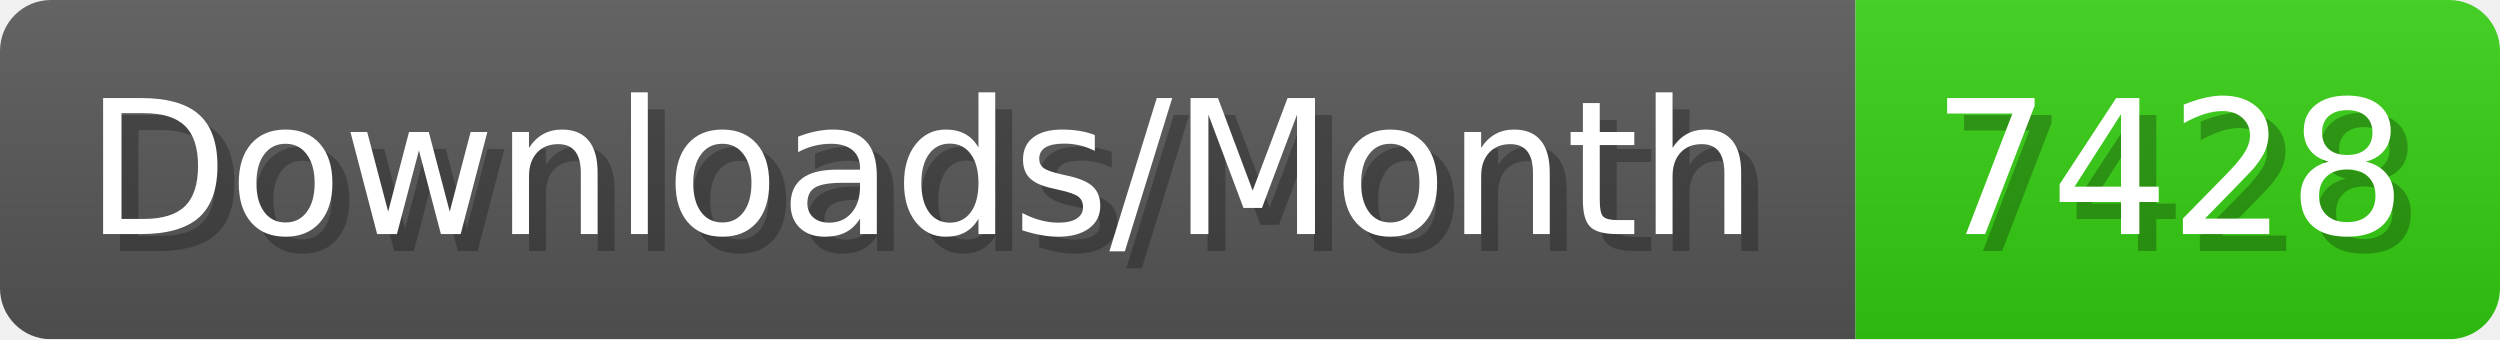
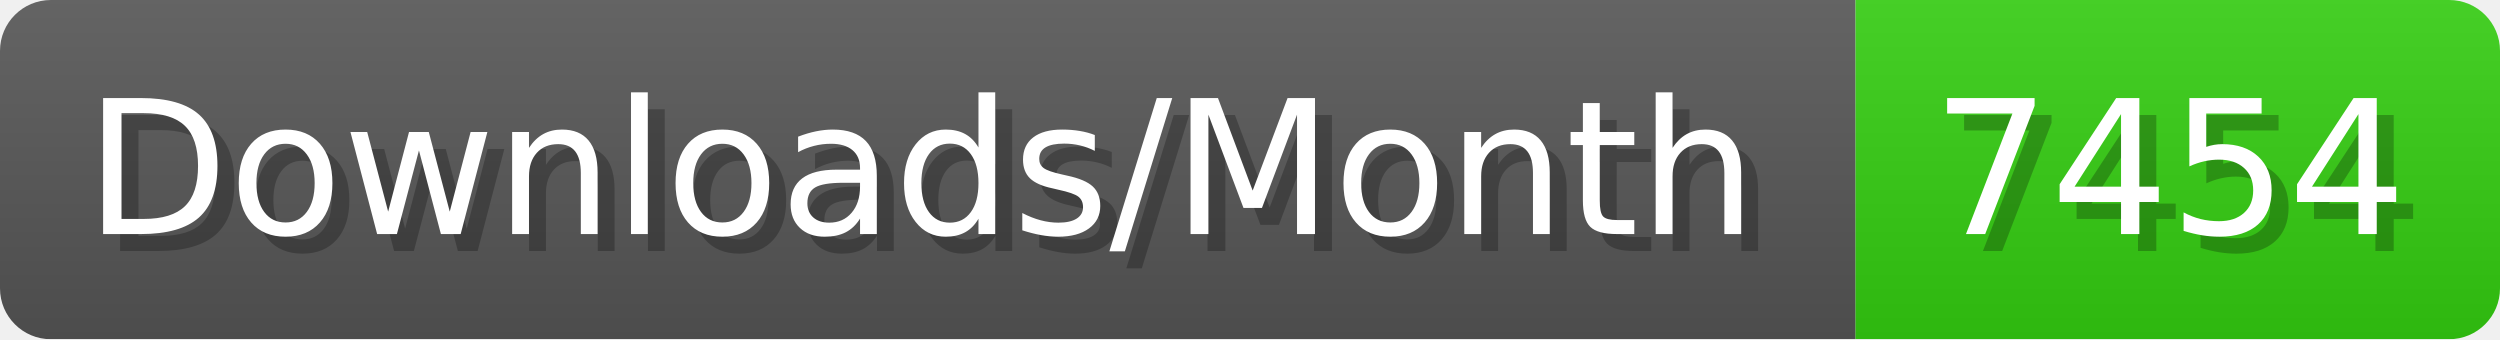
- <svg xmlns="http://www.w3.org/2000/svg" width="147.4" height="20" viewBox="0 0 1474 200" role="img" aria-label="Downloads/Month: 7428">
+ <svg xmlns="http://www.w3.org/2000/svg" width="147.4" height="20" viewBox="0 0 1474 200" role="img" aria-label="Downloads/Month: 7454">
  <linearGradient id="YlXUI" x2="0" y2="100%">
    <stop offset="0" stop-opacity=".1" stop-color="#EEE" />
    <stop offset="1" stop-opacity=".1" />
  </linearGradient>
  <mask id="JHhop">
    <rect width="1474" height="200" rx="30" fill="#FFF" />
  </mask>
  <g mask="url(#JHhop)">
    <rect width="1094" height="200" fill="#555" />
    <rect width="380" height="200" fill="#3C1" x="1094" />
    <rect width="1474" height="200" fill="url(#YlXUI)" />
  </g>
  <g aria-hidden="true" fill="#fff" text-anchor="start" font-family="Verdana,DejaVu Sans,sans-serif" font-size="110">
    <text x="60" y="148" textLength="994" fill="#000" opacity="0.25">Downloads/Month</text>
    <text x="50" y="138" textLength="994">Downloads/Month</text>
-     <text x="1149" y="148" textLength="280" fill="#000" opacity="0.25">7428</text>
-     <text x="1139" y="138" textLength="280">7428</text>
+     <text x="1149" y="148" textLength="280" fill="#000" opacity="0.25">7454</text>
+     <text x="1139" y="138" textLength="280">7454</text>
  </g>
</svg>
